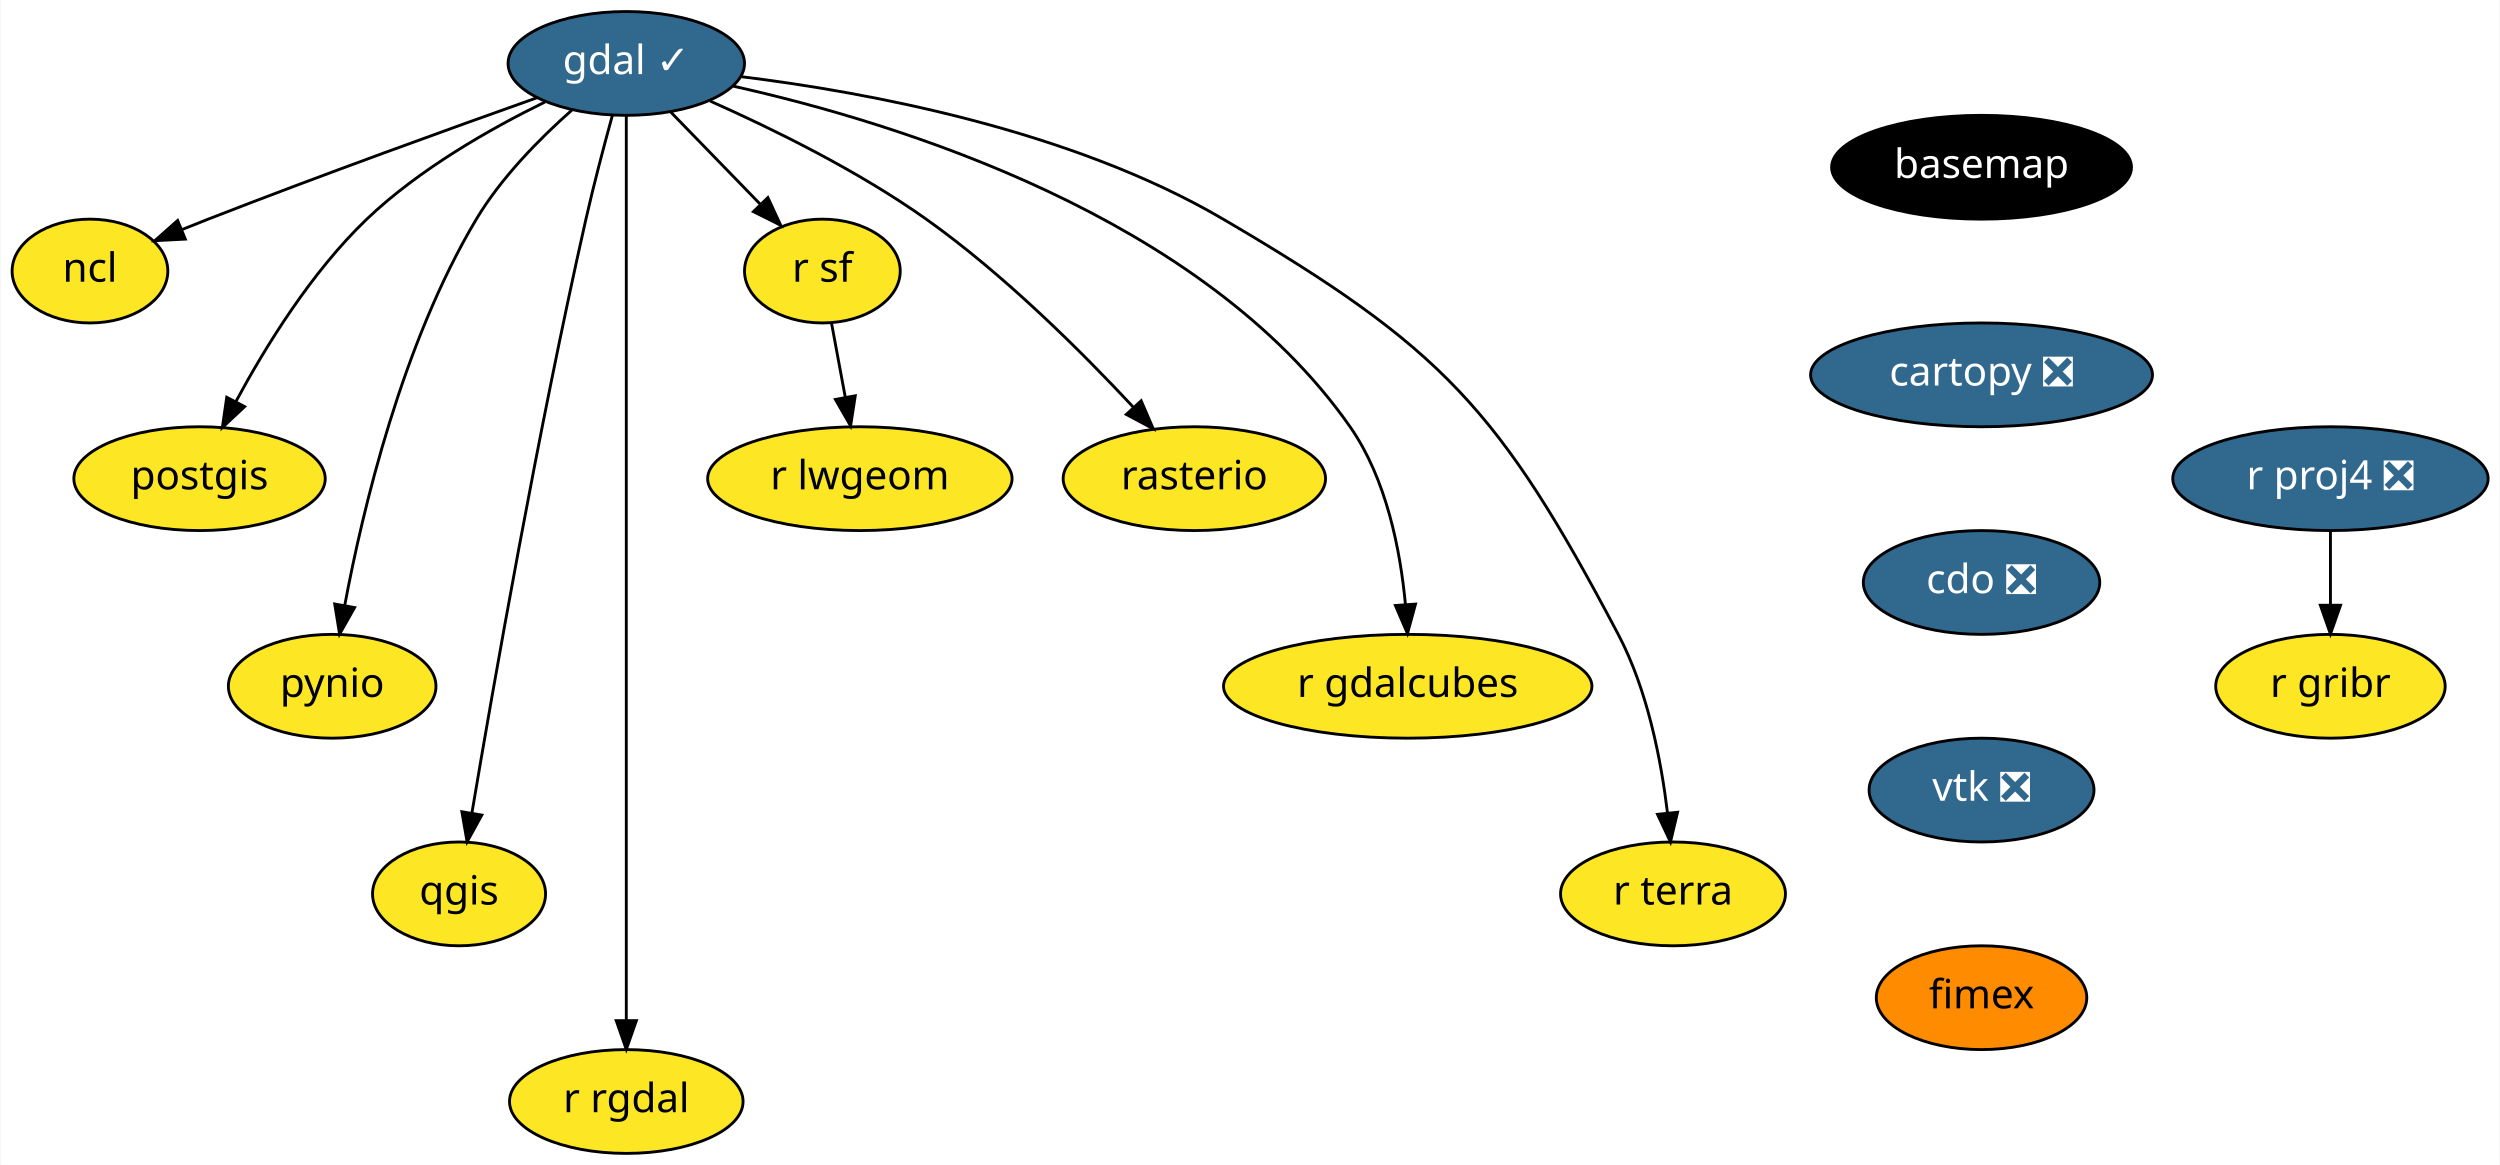
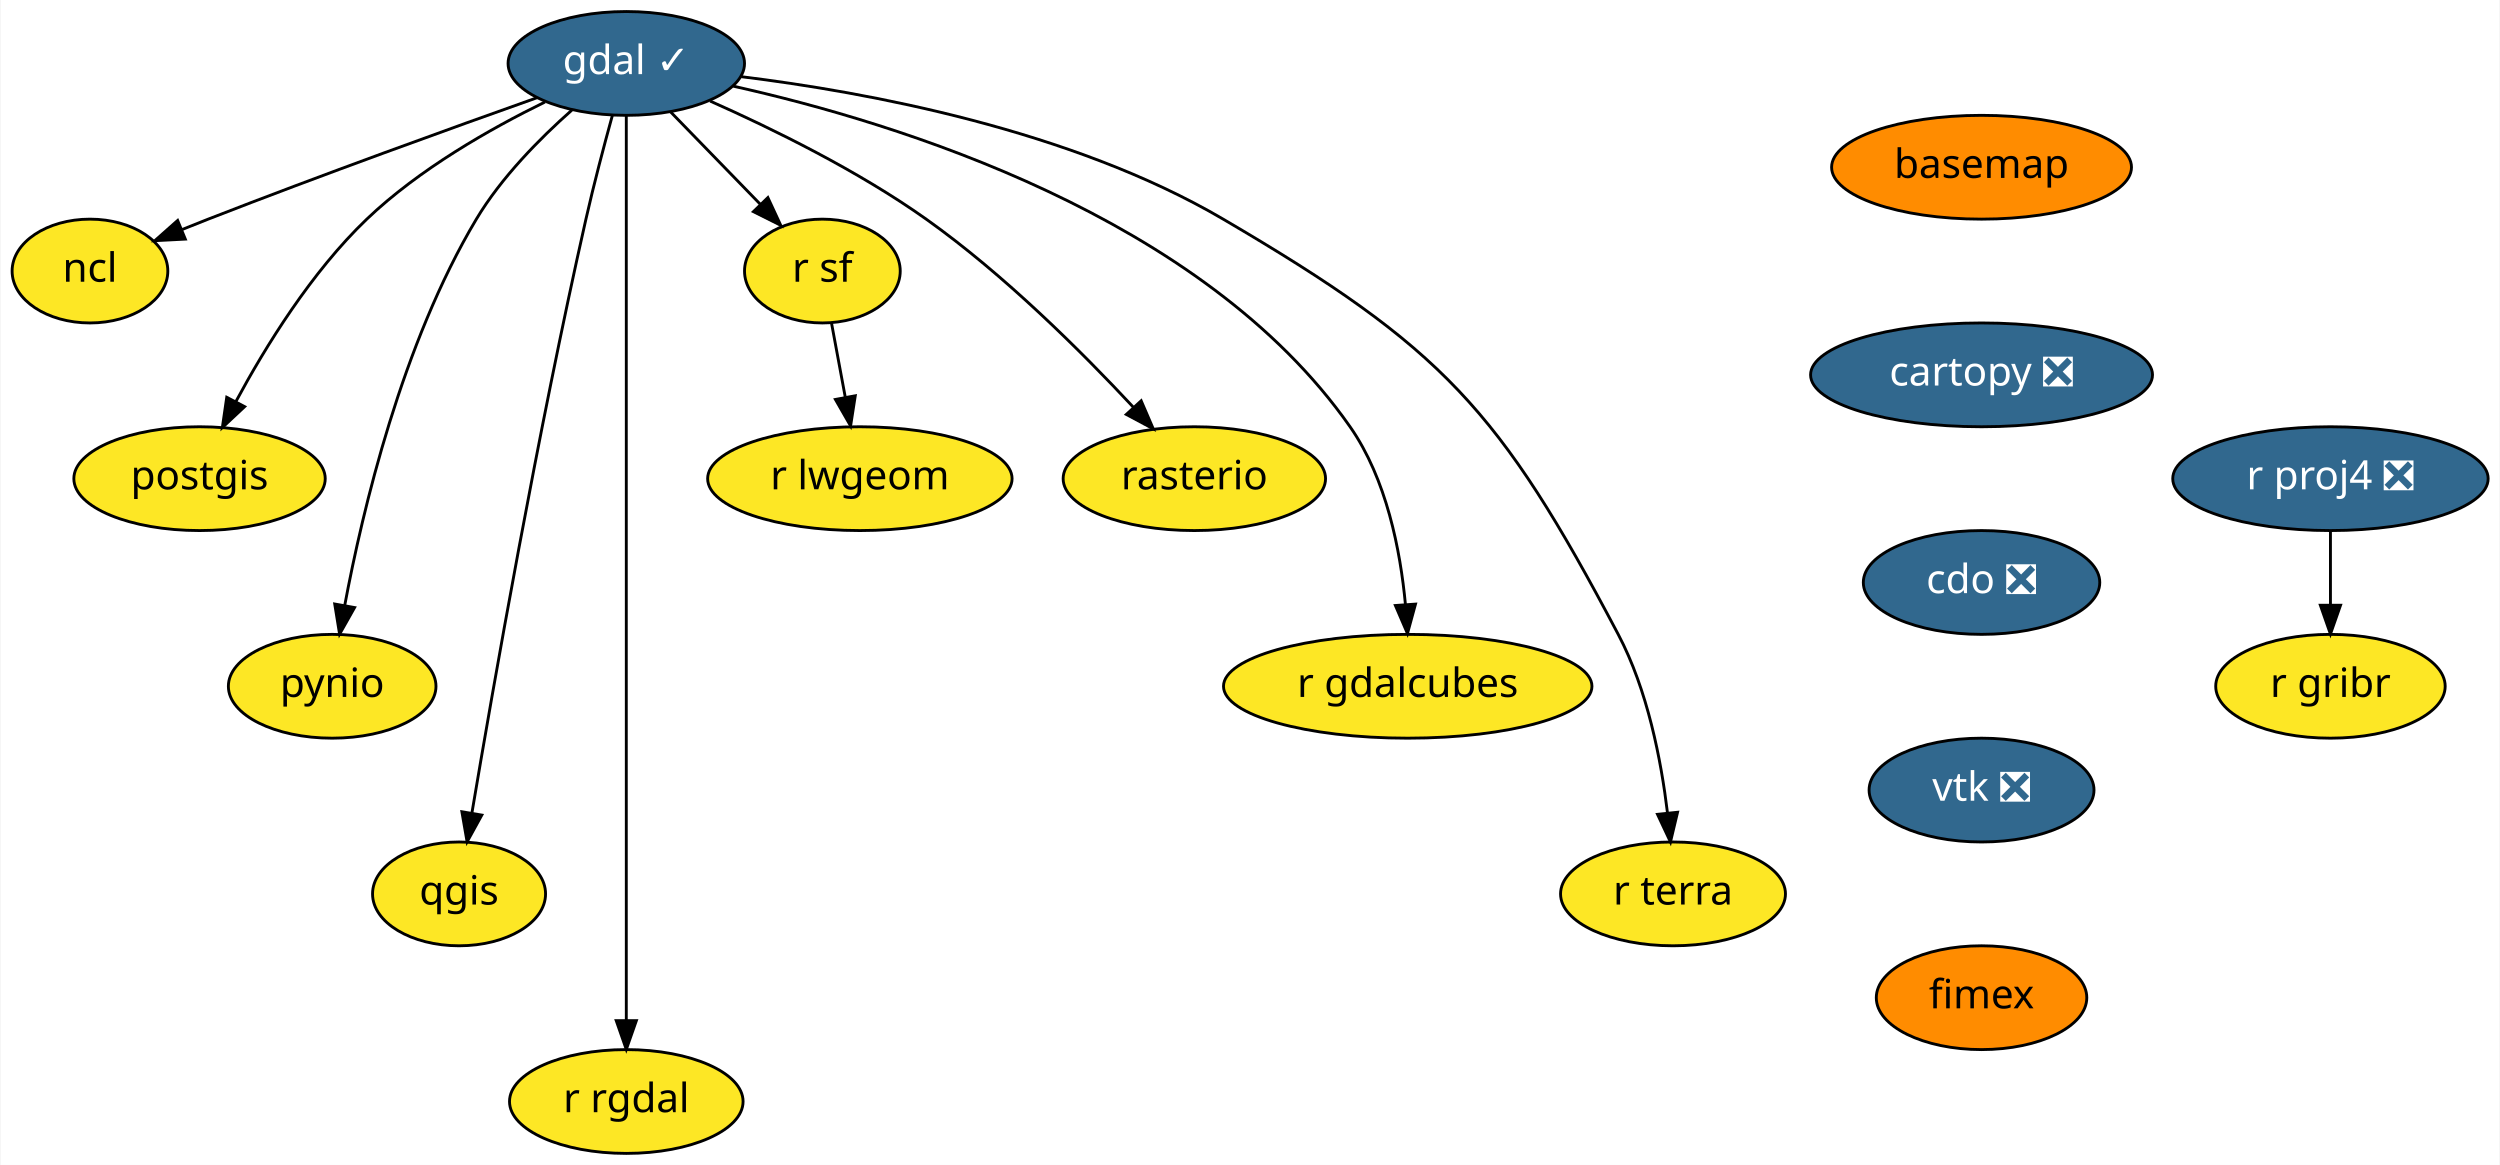
<svg xmlns="http://www.w3.org/2000/svg" xmlns:xlink="http://www.w3.org/1999/xlink" width="867pt" height="404pt" viewBox="0.00 0.00 866.60 404.00">
  <g id="graph0" class="graph" transform="scale(1 1) rotate(0) translate(4 400)">
    <polygon fill="white" stroke="transparent" points="-4,4 -4,-400 862.6,-400 862.6,4 -4,4" />
    <g id="node1" class="node">
      <g id="a_node1">
        <a xlink:href="https://github.com/conda-forge/basemap-feedstock" xlink:title="basemap">
-           <ellipse fill="#000000" stroke="black" cx="683" cy="-342" rx="52" ry="18" />
-           <text text-anchor="middle" x="683" y="-338.3" font-family="Times-Roman" font-size="14.00" fill="white">basemap</text>
+           <ellipse fill="#ff8c00" stroke="black" cx="683" cy="-342" rx="52" ry="18" />
+           <text text-anchor="middle" x="683" y="-338.3" font-family="Times-Roman" font-size="14.00">basemap</text>
        </a>
      </g>
    </g>
    <g id="node2" class="node">
      <g id="a_node2">
        <a xlink:href="https://github.com/conda-forge/cartopy-feedstock/pull/112" xlink:title="cartopy ❎">
          <ellipse fill="#31688e" stroke="black" cx="683" cy="-270" rx="59.29" ry="18" />
          <text text-anchor="middle" x="683" y="-266.3" font-family="Times-Roman" font-size="14.00" fill="white">cartopy ❎</text>
        </a>
      </g>
    </g>
    <g id="node3" class="node">
      <g id="a_node3">
        <a xlink:href="https://github.com/conda-forge/cdo-feedstock/pull/96" xlink:title="cdo ❎">
          <ellipse fill="#31688e" stroke="black" cx="683" cy="-198" rx="41" ry="18" />
          <text text-anchor="middle" x="683" y="-194.3" font-family="Times-Roman" font-size="14.00" fill="white">cdo ❎</text>
        </a>
      </g>
    </g>
    <g id="node4" class="node">
      <g id="a_node4">
        <a xlink:href="https://github.com/conda-forge/vtk-feedstock/pull/190" xlink:title="vtk ❎">
          <ellipse fill="#31688e" stroke="black" cx="683" cy="-126" rx="39" ry="18" />
          <text text-anchor="middle" x="683" y="-122.3" font-family="Times-Roman" font-size="14.00" fill="white">vtk ❎</text>
        </a>
      </g>
    </g>
    <g id="node18" class="node">
      <g id="a_node18">
        <a xlink:href="https://github.com/conda-forge/fimex-feedstock" xlink:title="fimex">
          <ellipse fill="#ff8c00" stroke="black" cx="683" cy="-54" rx="36.5" ry="18" />
          <text text-anchor="middle" x="683" y="-50.3" font-family="Times-Roman" font-size="14.00">fimex</text>
        </a>
      </g>
    </g>
    <g id="node5" class="node">
      <g id="a_node5">
        <a xlink:href="https://github.com/conda-forge/gdal-feedstock/pull/500" xlink:title="gdal ✓">
          <ellipse fill="#31688e" stroke="black" cx="213" cy="-378" rx="41" ry="18" />
          <text text-anchor="middle" x="213" y="-374.3" font-family="Times-Roman" font-size="14.00" fill="white">gdal ✓</text>
        </a>
      </g>
    </g>
    <g id="node6" class="node">
      <g id="a_node6">
        <a xlink:href="https://github.com/conda-forge/ncl-feedstock" xlink:title="ncl">
          <ellipse fill="#fde725" stroke="black" cx="27" cy="-306" rx="27" ry="18" />
          <text text-anchor="middle" x="27" y="-302.3" font-family="Times-Roman" font-size="14.00">ncl</text>
        </a>
      </g>
    </g>
    <g id="edge4" class="edge">
      <path fill="none" stroke="black" d="M182.03,-366.11C152.57,-355.65 107.08,-339.24 68,-324 65.08,-322.86 62.05,-321.65 59.02,-320.43" />
      <polygon fill="black" stroke="black" points="60.07,-317.08 49.49,-316.53 57.41,-323.55 60.07,-317.08" />
    </g>
    <g id="node7" class="node">
      <g id="a_node7">
        <a xlink:href="https://github.com/conda-forge/postgis-feedstock" xlink:title="postgis">
          <ellipse fill="#fde725" stroke="black" cx="65" cy="-234" rx="43.59" ry="18" />
          <text text-anchor="middle" x="65" y="-230.3" font-family="Times-Roman" font-size="14.00">postgis</text>
        </a>
      </g>
    </g>
    <g id="edge5" class="edge">
      <path fill="none" stroke="black" d="M184.79,-364.62C165.83,-355.34 141.09,-341.29 123,-324 103.84,-305.69 87.91,-279.89 77.63,-260.78" />
      <polygon fill="black" stroke="black" points="80.64,-258.98 72.91,-251.73 74.43,-262.22 80.64,-258.98" />
    </g>
    <g id="node8" class="node">
      <g id="a_node8">
        <a xlink:href="https://github.com/conda-forge/pynio-feedstock" xlink:title="pynio">
          <ellipse fill="#fde725" stroke="black" cx="111" cy="-162" rx="36" ry="18" />
          <text text-anchor="middle" x="111" y="-158.3" font-family="Times-Roman" font-size="14.00">pynio</text>
        </a>
      </g>
    </g>
    <g id="edge6" class="edge">
      <path fill="none" stroke="black" d="M194.11,-361.8C183.07,-352.04 169.66,-338.5 161,-324 135.27,-280.92 121.58,-223.33 115.34,-189.99" />
      <polygon fill="black" stroke="black" points="118.77,-189.3 113.57,-180.07 111.88,-190.53 118.77,-189.3" />
    </g>
    <g id="node9" class="node">
      <g id="a_node9">
        <a xlink:href="https://github.com/conda-forge/qgis-feedstock" xlink:title="qgis">
          <ellipse fill="#fde725" stroke="black" cx="155" cy="-90" rx="30" ry="18" />
          <text text-anchor="middle" x="155" y="-86.3" font-family="Times-Roman" font-size="14.00">qgis</text>
        </a>
      </g>
    </g>
    <g id="edge7" class="edge">
      <path fill="none" stroke="black" d="M208.15,-359.89C205.3,-349.55 201.73,-336.07 199,-324 182.26,-249.97 166.81,-161.72 159.47,-118.13" />
      <polygon fill="black" stroke="black" points="162.89,-117.33 157.79,-108.04 155.98,-118.48 162.89,-117.33" />
    </g>
    <g id="node10" class="node">
      <g id="a_node10">
        <a xlink:href="https://github.com/conda-forge/r-rgdal-feedstock" xlink:title="r rgdal">
          <ellipse fill="#fde725" stroke="black" cx="213" cy="-18" rx="40.5" ry="18" />
          <text text-anchor="middle" x="213" y="-14.3" font-family="Times-Roman" font-size="14.00">r rgdal</text>
        </a>
      </g>
    </g>
    <g id="edge8" class="edge">
      <path fill="none" stroke="black" d="M213,-359.95C213,-333.29 213,-280.11 213,-235 213,-235 213,-235 213,-161 213,-121 213,-74.65 213,-46.08" />
      <polygon fill="black" stroke="black" points="216.5,-46.05 213,-36.05 209.5,-46.05 216.5,-46.05" />
    </g>
    <g id="node11" class="node">
      <g id="a_node11">
        <a xlink:href="https://github.com/conda-forge/r-sf-feedstock" xlink:title="r sf">
          <ellipse fill="#fde725" stroke="black" cx="281" cy="-306" rx="27" ry="18" />
          <text text-anchor="middle" x="281" y="-302.3" font-family="Times-Roman" font-size="14.00">r sf</text>
        </a>
      </g>
    </g>
    <g id="edge9" class="edge">
      <path fill="none" stroke="black" d="M228.43,-361.12C237.64,-351.64 249.47,-339.46 259.57,-329.06" />
      <polygon fill="black" stroke="black" points="262.1,-331.48 266.56,-321.86 257.08,-326.6 262.1,-331.48" />
    </g>
    <g id="node12" class="node">
      <g id="a_node12">
        <a xlink:href="https://github.com/conda-forge/rasterio-feedstock" xlink:title="rasterio">
          <ellipse fill="#fde725" stroke="black" cx="410" cy="-234" rx="45.5" ry="18" />
          <text text-anchor="middle" x="410" y="-230.3" font-family="Times-Roman" font-size="14.00">rasterio</text>
        </a>
      </g>
    </g>
    <g id="edge10" class="edge">
      <path fill="none" stroke="black" d="M242.09,-364.94C263.69,-355.35 293.37,-340.78 317,-324 344.07,-304.78 371.03,-277.9 388.9,-258.72" />
      <polygon fill="black" stroke="black" points="391.56,-261.01 395.75,-251.28 386.4,-256.27 391.56,-261.01" />
    </g>
    <g id="node13" class="node">
      <g id="a_node13">
        <a xlink:href="https://github.com/conda-forge/r-gdalcubes-feedstock" xlink:title="r gdalcubes">
          <ellipse fill="#fde725" stroke="black" cx="484" cy="-162" rx="63.89" ry="18" />
          <text text-anchor="middle" x="484" y="-158.3" font-family="Times-Roman" font-size="14.00">r gdalcubes</text>
        </a>
      </g>
    </g>
    <g id="edge11" class="edge">
      <path fill="none" stroke="black" d="M250.14,-370.11C306.62,-357.51 412.95,-325.01 464,-252 476.65,-233.91 481.46,-209.12 483.21,-190.31" />
      <polygon fill="black" stroke="black" points="486.7,-190.5 483.91,-180.28 479.72,-190.01 486.7,-190.5" />
    </g>
    <g id="node14" class="node">
      <g id="a_node14">
        <a xlink:href="https://github.com/conda-forge/r-terra-feedstock" xlink:title="r terra">
          <ellipse fill="#fde725" stroke="black" cx="576" cy="-90" rx="39" ry="18" />
          <text text-anchor="middle" x="576" y="-86.3" font-family="Times-Roman" font-size="14.00">r terra</text>
        </a>
      </g>
    </g>
    <g id="edge12" class="edge">
      <path fill="none" stroke="black" d="M252.86,-373.41C296.47,-368.03 367.2,-354.97 420,-324 496.2,-279.31 515.78,-258.13 557,-180 567.17,-160.73 571.89,-136.38 574.09,-118.03" />
      <polygon fill="black" stroke="black" points="577.58,-118.31 575.12,-108 570.62,-117.59 577.58,-118.31" />
    </g>
    <g id="node15" class="node">
      <g id="a_node15">
        <a xlink:href="https://github.com/conda-forge/r-lwgeom-feedstock" xlink:title="r lwgeom">
          <ellipse fill="#fde725" stroke="black" cx="294" cy="-234" rx="52.79" ry="18" />
          <text text-anchor="middle" x="294" y="-230.3" font-family="Times-Roman" font-size="14.00">r lwgeom</text>
        </a>
      </g>
    </g>
    <g id="edge13" class="edge">
      <path fill="none" stroke="black" d="M284.15,-288.05C285.58,-280.35 287.31,-271.03 288.92,-262.36" />
      <polygon fill="black" stroke="black" points="292.41,-262.75 290.79,-252.28 285.52,-261.47 292.41,-262.75" />
    </g>
    <g id="node16" class="node">
      <g id="a_node16">
        <a xlink:href="https://github.com/conda-forge/r-proj4-feedstock/pull/28" xlink:title="r proj4 ❎">
          <ellipse fill="#31688e" stroke="black" cx="804" cy="-234" rx="54.69" ry="18" />
          <text text-anchor="middle" x="804" y="-230.3" font-family="Times-Roman" font-size="14.00" fill="white">r proj4 ❎</text>
        </a>
      </g>
    </g>
    <g id="node17" class="node">
      <g id="a_node17">
        <a xlink:href="https://github.com/conda-forge/r-gribr-feedstock" xlink:title="r gribr">
          <ellipse fill="#fde725" stroke="black" cx="804" cy="-162" rx="39.79" ry="18" />
          <text text-anchor="middle" x="804" y="-158.3" font-family="Times-Roman" font-size="14.00">r gribr</text>
        </a>
      </g>
    </g>
    <g id="edge14" class="edge">
      <path fill="none" stroke="black" d="M804,-215.7C804,-207.98 804,-198.71 804,-190.11" />
      <polygon fill="black" stroke="black" points="807.5,-190.1 804,-180.1 800.5,-190.1 807.5,-190.1" />
    </g>
  </g>
</svg>
